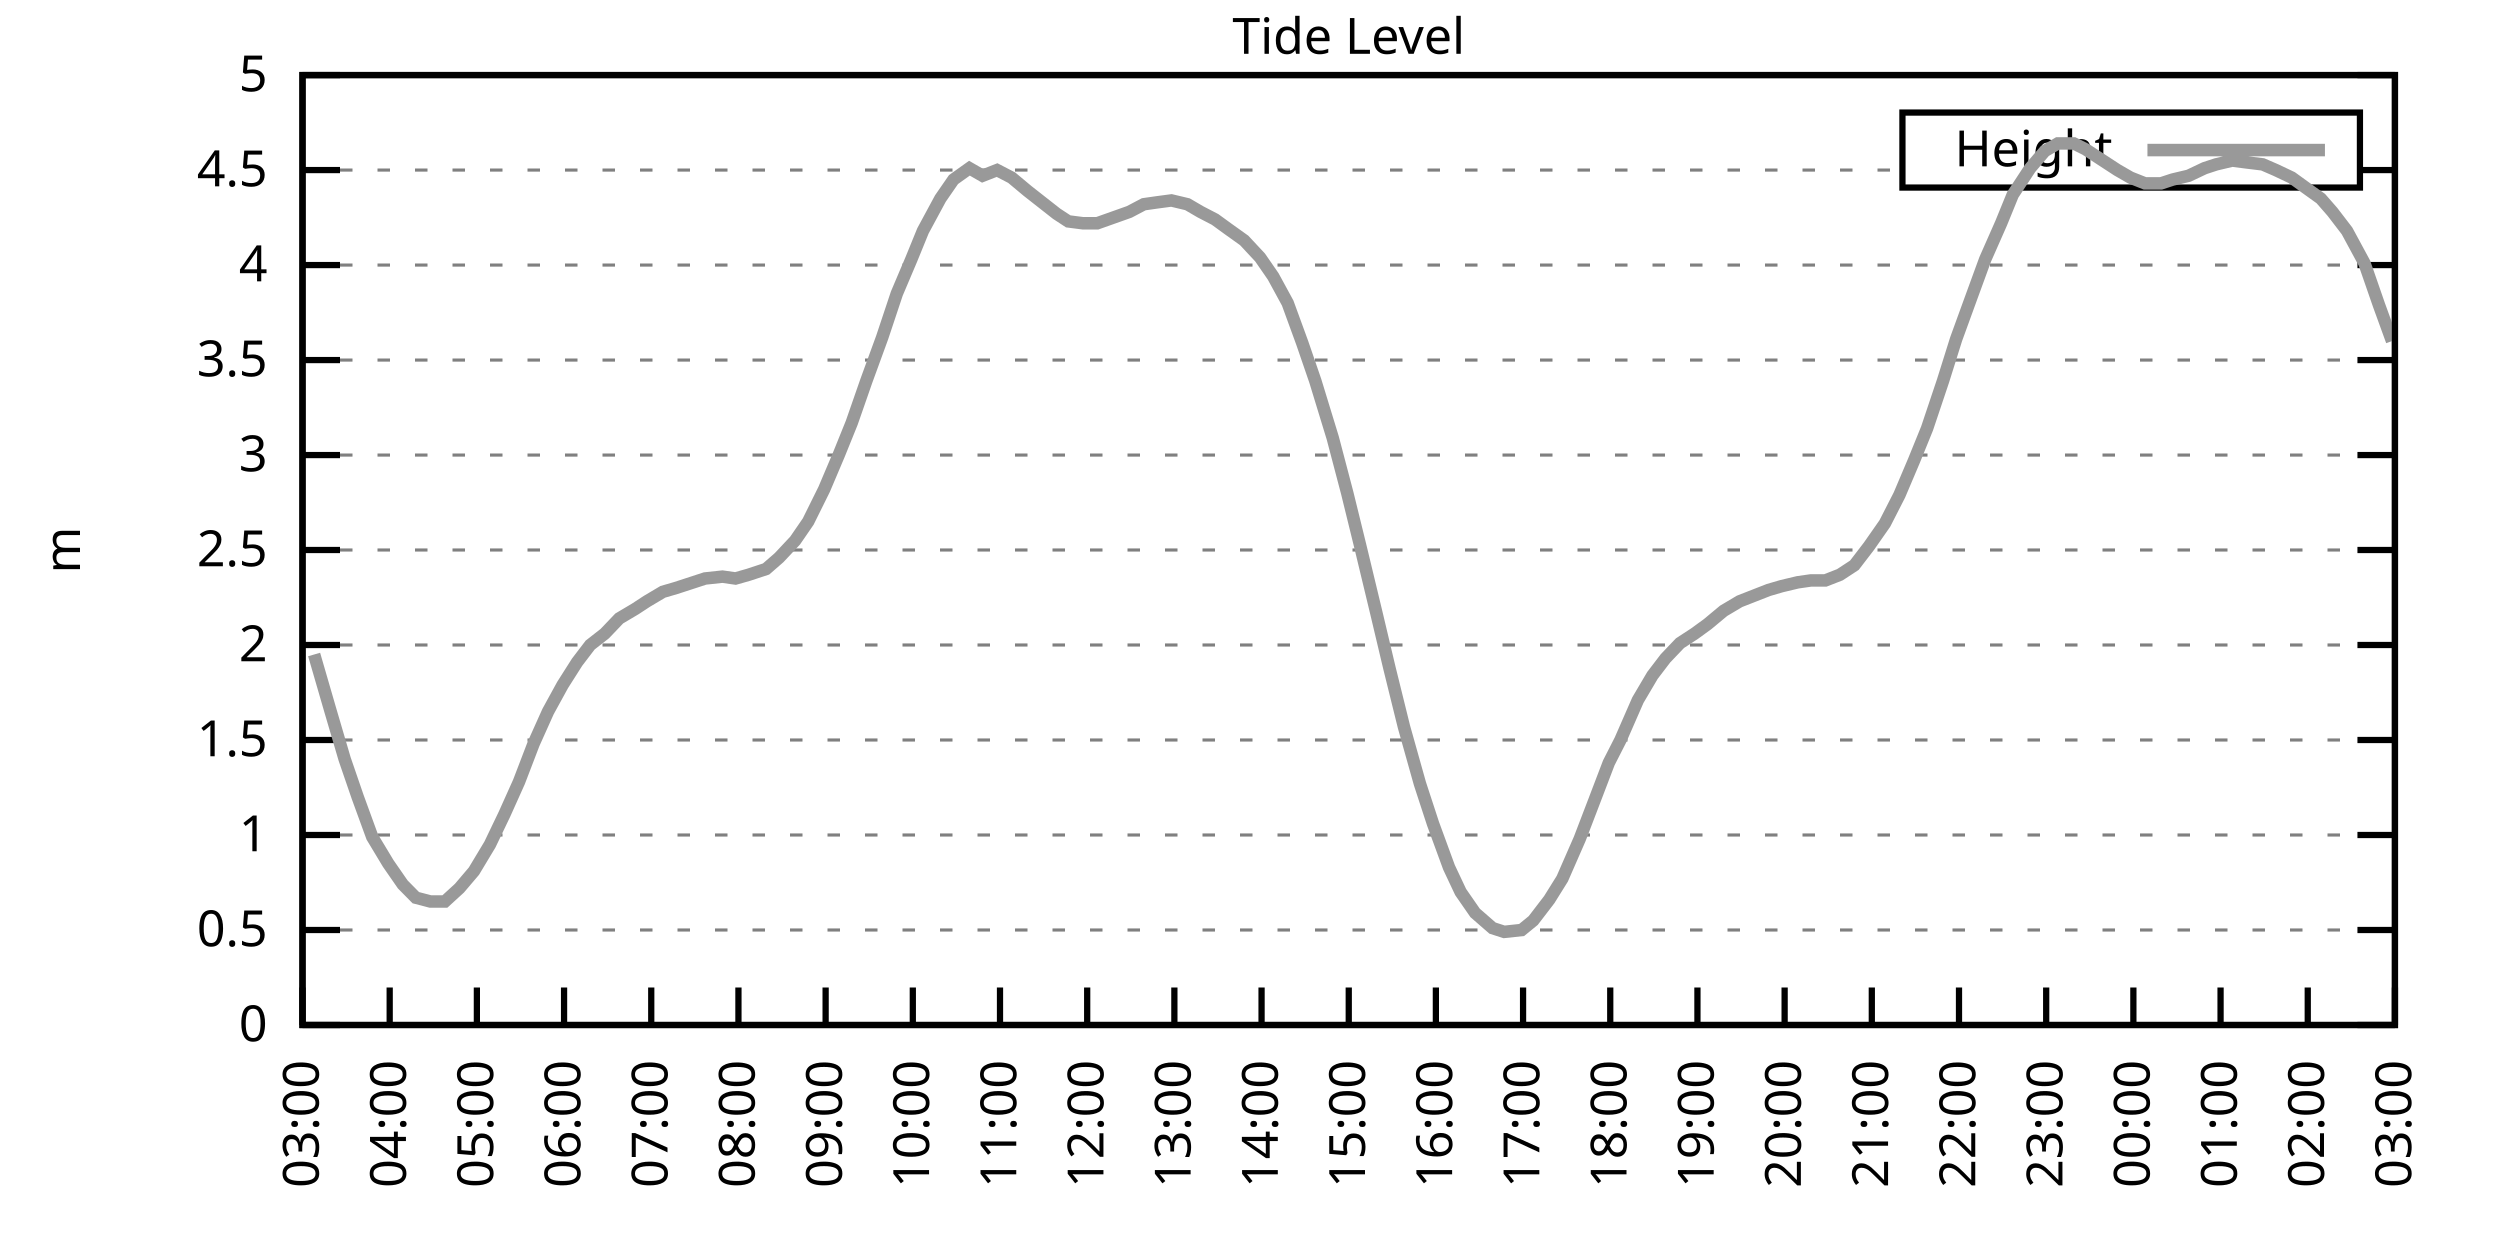
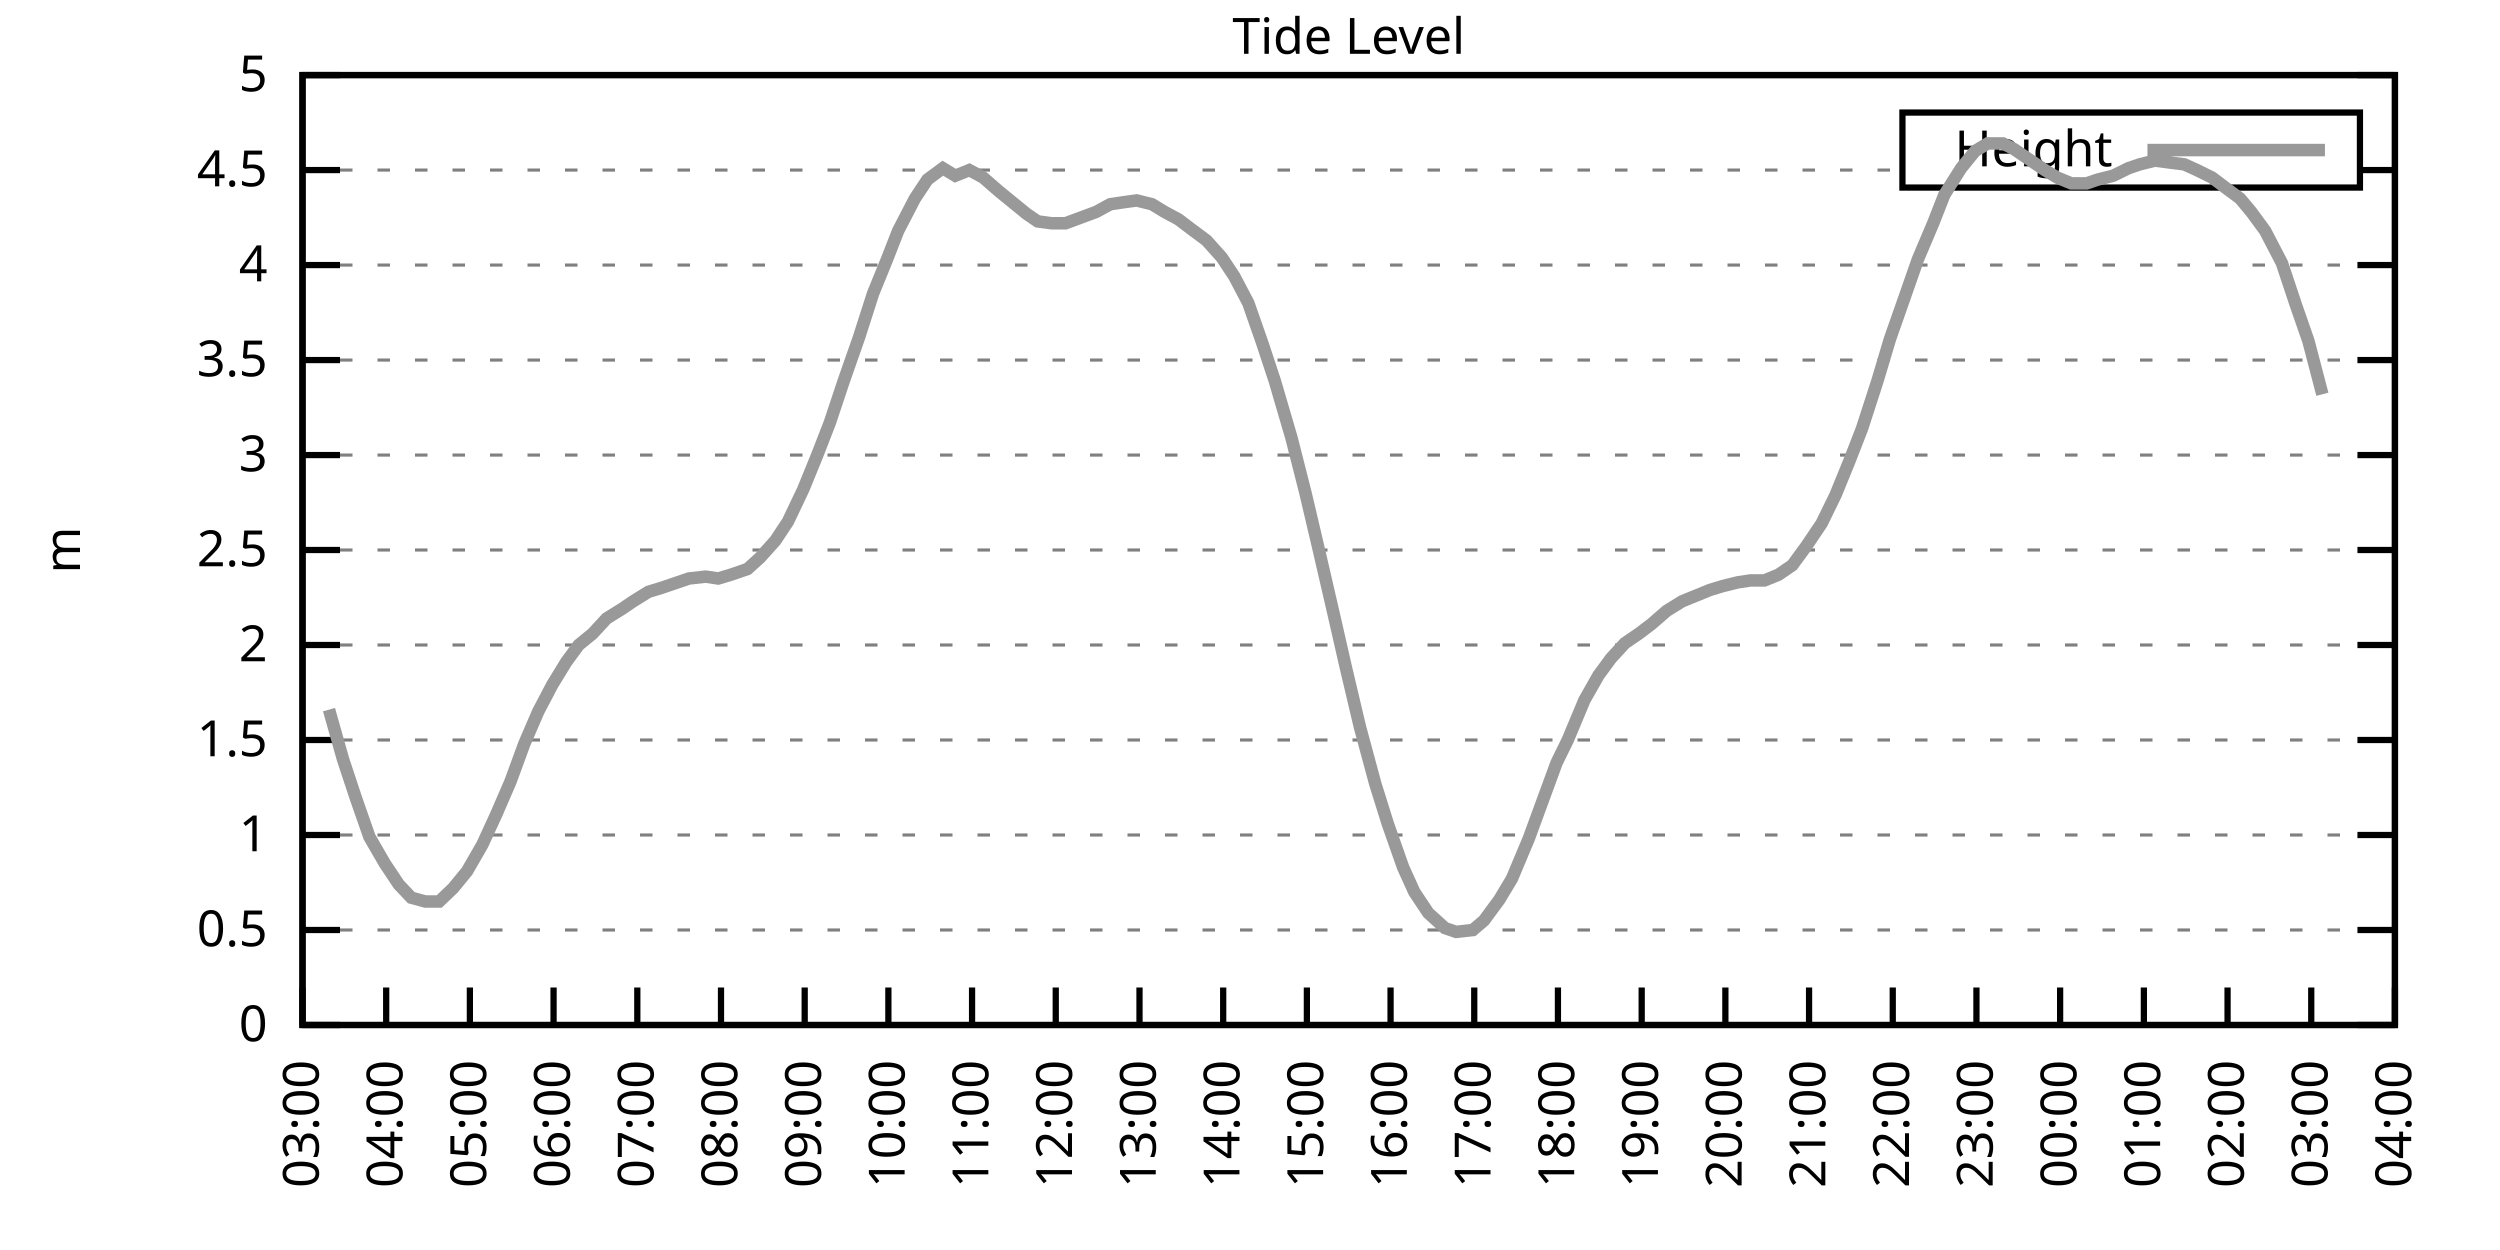
<svg xmlns="http://www.w3.org/2000/svg" xmlns:xlink="http://www.w3.org/1999/xlink" width="400" height="200" viewBox="0 0 400 200">
  <g id="gnuplot_canvas">
    <rect x="0" y="0" width="400" height="200" fill="none" />
    <defs>
      <circle id="gpDot" r="0.5" stroke-width="0.5" stroke="currentColor" />
      <path id="gpPt0" stroke-width="0.333" stroke="currentColor" d="M-1,0 h2 M0,-1 v2" />
      <path id="gpPt1" stroke-width="0.333" stroke="currentColor" d="M-1,-1 L1,1 M1,-1 L-1,1" />
      <path id="gpPt2" stroke-width="0.333" stroke="currentColor" d="M-1,0 L1,0 M0,-1 L0,1 M-1,-1 L1,1 M-1,1 L1,-1" />
      <rect id="gpPt3" stroke-width="0.333" stroke="currentColor" x="-1" y="-1" width="2" height="2" />
      <rect id="gpPt4" stroke-width="0.333" stroke="currentColor" fill="currentColor" x="-1" y="-1" width="2" height="2" />
      <circle id="gpPt5" stroke-width="0.333" stroke="currentColor" cx="0" cy="0" r="1" />
      <use xlink:href="#gpPt5" id="gpPt6" fill="currentColor" stroke="none" />
      <path id="gpPt7" stroke-width="0.333" stroke="currentColor" d="M0,-1.33 L-1.33,0.67 L1.33,0.67 z" />
      <use xlink:href="#gpPt7" id="gpPt8" fill="currentColor" stroke="none" />
      <use xlink:href="#gpPt7" id="gpPt9" stroke="currentColor" transform="rotate(180)" />
      <use xlink:href="#gpPt9" id="gpPt10" fill="currentColor" stroke="none" />
      <use xlink:href="#gpPt3" id="gpPt11" stroke="currentColor" transform="rotate(45)" />
      <use xlink:href="#gpPt11" id="gpPt12" fill="currentColor" stroke="none" />
      <path id="gpPt13" stroke-width="0.333" stroke="currentColor" d="M0,1.330 L1.265,0.411 L0.782,-1.067 L-0.782,-1.076 L-1.265,0.411 z" />
      <use xlink:href="#gpPt13" id="gpPt14" fill="currentColor" stroke="none" />
      <filter id="textbox" filterUnits="objectBoundingBox" x="0" y="0" height="1" width="1">
        <feFlood flood-color="white" flood-opacity="1" result="bgnd" />
        <feComposite in="SourceGraphic" in2="bgnd" operator="atop" />
      </filter>
      <filter id="greybox" filterUnits="objectBoundingBox" x="0" y="0" height="1" width="1">
        <feFlood flood-color="lightgrey" flood-opacity="1" result="grey" />
        <feComposite in="SourceGraphic" in2="grey" operator="atop" />
      </filter>
    </defs>
    <g fill="none" color="white" stroke="currentColor" stroke-width="1.00" stroke-linecap="butt" stroke-linejoin="miter">
</g>
    <g fill="none" color="black" stroke="currentColor" stroke-width="1.00" stroke-linecap="butt" stroke-linejoin="miter">
      <g stroke="none" shape-rendering="crispEdges">
        <polygon fill="rgb(255, 255, 255)" points="48.40,164.00 383.18,164.00 383.18,12.02 48.40,12.02 " />
      </g>
    </g>
    <g fill="none" color="black" stroke="currentColor" stroke-width="1.00" stroke-linecap="butt" stroke-linejoin="miter">
</g>
    <g fill="none" color="black" stroke="black" stroke-width="0.50" stroke-linecap="butt" stroke-linejoin="miter">
</g>
    <g fill="none" color="gray" stroke="currentColor" stroke-width="0.50" stroke-linecap="butt" stroke-linejoin="miter">
      <path stroke="gray" stroke-dasharray="2,4" class="gridline" d="M48.40,164.00 L383.19,164.00  " />
    </g>
    <g fill="none" color="gray" stroke="gray" stroke-width="1.00" stroke-linecap="butt" stroke-linejoin="miter">
</g>
    <g fill="none" color="black" stroke="currentColor" stroke-width="1.00" stroke-linecap="butt" stroke-linejoin="miter">
      <path stroke="black" d="M48.40,164.00 L54.40,164.00 M383.19,164.00 L377.19,164.00  " />
      <g transform="translate(42.80,166.60)" stroke="none" fill="black" font-family="Sans" font-size="8.00" text-anchor="end">
        <text>
          <tspan font-family="Sans"> 0</tspan>
        </text>
      </g>
    </g>
    <g fill="none" color="black" stroke="currentColor" stroke-width="1.00" stroke-linecap="butt" stroke-linejoin="miter">
</g>
    <g fill="none" color="black" stroke="black" stroke-width="0.50" stroke-linecap="butt" stroke-linejoin="miter">
</g>
    <g fill="none" color="gray" stroke="currentColor" stroke-width="0.50" stroke-linecap="butt" stroke-linejoin="miter">
      <path stroke="gray" stroke-dasharray="2,4" class="gridline" d="M48.40,148.80 L383.19,148.80  " />
    </g>
    <g fill="none" color="gray" stroke="gray" stroke-width="1.00" stroke-linecap="butt" stroke-linejoin="miter">
</g>
    <g fill="none" color="black" stroke="currentColor" stroke-width="1.00" stroke-linecap="butt" stroke-linejoin="miter">
      <path stroke="black" d="M48.40,148.80 L54.40,148.80 M383.19,148.80 L377.19,148.80  " />
      <g transform="translate(42.80,151.40)" stroke="none" fill="black" font-family="Sans" font-size="8.00" text-anchor="end">
        <text>
          <tspan font-family="Sans"> 0.5</tspan>
        </text>
      </g>
    </g>
    <g fill="none" color="black" stroke="currentColor" stroke-width="1.00" stroke-linecap="butt" stroke-linejoin="miter">
</g>
    <g fill="none" color="black" stroke="black" stroke-width="0.50" stroke-linecap="butt" stroke-linejoin="miter">
</g>
    <g fill="none" color="gray" stroke="currentColor" stroke-width="0.50" stroke-linecap="butt" stroke-linejoin="miter">
      <path stroke="gray" stroke-dasharray="2,4" class="gridline" d="M48.40,133.60 L383.19,133.60  " />
    </g>
    <g fill="none" color="gray" stroke="gray" stroke-width="1.00" stroke-linecap="butt" stroke-linejoin="miter">
</g>
    <g fill="none" color="black" stroke="currentColor" stroke-width="1.00" stroke-linecap="butt" stroke-linejoin="miter">
      <path stroke="black" d="M48.40,133.60 L54.40,133.60 M383.19,133.60 L377.19,133.60  " />
      <g transform="translate(42.80,136.20)" stroke="none" fill="black" font-family="Sans" font-size="8.00" text-anchor="end">
        <text>
          <tspan font-family="Sans"> 1</tspan>
        </text>
      </g>
    </g>
    <g fill="none" color="black" stroke="currentColor" stroke-width="1.00" stroke-linecap="butt" stroke-linejoin="miter">
</g>
    <g fill="none" color="black" stroke="black" stroke-width="0.50" stroke-linecap="butt" stroke-linejoin="miter">
</g>
    <g fill="none" color="gray" stroke="currentColor" stroke-width="0.50" stroke-linecap="butt" stroke-linejoin="miter">
      <path stroke="gray" stroke-dasharray="2,4" class="gridline" d="M48.40,118.40 L383.19,118.40  " />
    </g>
    <g fill="none" color="gray" stroke="gray" stroke-width="1.00" stroke-linecap="butt" stroke-linejoin="miter">
</g>
    <g fill="none" color="black" stroke="currentColor" stroke-width="1.00" stroke-linecap="butt" stroke-linejoin="miter">
      <path stroke="black" d="M48.40,118.40 L54.40,118.40 M383.19,118.40 L377.19,118.40  " />
      <g transform="translate(42.80,121.00)" stroke="none" fill="black" font-family="Sans" font-size="8.00" text-anchor="end">
        <text>
          <tspan font-family="Sans"> 1.5</tspan>
        </text>
      </g>
    </g>
    <g fill="none" color="black" stroke="currentColor" stroke-width="1.00" stroke-linecap="butt" stroke-linejoin="miter">
</g>
    <g fill="none" color="black" stroke="black" stroke-width="0.50" stroke-linecap="butt" stroke-linejoin="miter">
</g>
    <g fill="none" color="gray" stroke="currentColor" stroke-width="0.50" stroke-linecap="butt" stroke-linejoin="miter">
      <path stroke="gray" stroke-dasharray="2,4" class="gridline" d="M48.40,103.20 L383.19,103.20  " />
    </g>
    <g fill="none" color="gray" stroke="gray" stroke-width="1.00" stroke-linecap="butt" stroke-linejoin="miter">
</g>
    <g fill="none" color="black" stroke="currentColor" stroke-width="1.00" stroke-linecap="butt" stroke-linejoin="miter">
      <path stroke="black" d="M48.40,103.20 L54.40,103.20 M383.19,103.20 L377.19,103.20  " />
      <g transform="translate(42.80,105.80)" stroke="none" fill="black" font-family="Sans" font-size="8.00" text-anchor="end">
        <text>
          <tspan font-family="Sans"> 2</tspan>
        </text>
      </g>
    </g>
    <g fill="none" color="black" stroke="currentColor" stroke-width="1.00" stroke-linecap="butt" stroke-linejoin="miter">
</g>
    <g fill="none" color="black" stroke="black" stroke-width="0.50" stroke-linecap="butt" stroke-linejoin="miter">
</g>
    <g fill="none" color="gray" stroke="currentColor" stroke-width="0.50" stroke-linecap="butt" stroke-linejoin="miter">
      <path stroke="gray" stroke-dasharray="2,4" class="gridline" d="M48.40,88.00 L383.19,88.00  " />
    </g>
    <g fill="none" color="gray" stroke="gray" stroke-width="1.00" stroke-linecap="butt" stroke-linejoin="miter">
</g>
    <g fill="none" color="black" stroke="currentColor" stroke-width="1.00" stroke-linecap="butt" stroke-linejoin="miter">
      <path stroke="black" d="M48.40,88.00 L54.40,88.00 M383.19,88.00 L377.19,88.00  " />
      <g transform="translate(42.80,90.60)" stroke="none" fill="black" font-family="Sans" font-size="8.00" text-anchor="end">
        <text>
          <tspan font-family="Sans"> 2.5</tspan>
        </text>
      </g>
    </g>
    <g fill="none" color="black" stroke="currentColor" stroke-width="1.00" stroke-linecap="butt" stroke-linejoin="miter">
</g>
    <g fill="none" color="black" stroke="black" stroke-width="0.50" stroke-linecap="butt" stroke-linejoin="miter">
</g>
    <g fill="none" color="gray" stroke="currentColor" stroke-width="0.50" stroke-linecap="butt" stroke-linejoin="miter">
      <path stroke="gray" stroke-dasharray="2,4" class="gridline" d="M48.40,72.81 L383.19,72.81  " />
    </g>
    <g fill="none" color="gray" stroke="gray" stroke-width="1.00" stroke-linecap="butt" stroke-linejoin="miter">
</g>
    <g fill="none" color="black" stroke="currentColor" stroke-width="1.00" stroke-linecap="butt" stroke-linejoin="miter">
      <path stroke="black" d="M48.40,72.81 L54.40,72.81 M383.19,72.81 L377.19,72.81  " />
      <g transform="translate(42.80,75.41)" stroke="none" fill="black" font-family="Sans" font-size="8.00" text-anchor="end">
        <text>
          <tspan font-family="Sans"> 3</tspan>
        </text>
      </g>
    </g>
    <g fill="none" color="black" stroke="currentColor" stroke-width="1.00" stroke-linecap="butt" stroke-linejoin="miter">
</g>
    <g fill="none" color="black" stroke="black" stroke-width="0.50" stroke-linecap="butt" stroke-linejoin="miter">
</g>
    <g fill="none" color="gray" stroke="currentColor" stroke-width="0.50" stroke-linecap="butt" stroke-linejoin="miter">
      <path stroke="gray" stroke-dasharray="2,4" class="gridline" d="M48.40,57.61 L383.19,57.61  " />
    </g>
    <g fill="none" color="gray" stroke="gray" stroke-width="1.00" stroke-linecap="butt" stroke-linejoin="miter">
</g>
    <g fill="none" color="black" stroke="currentColor" stroke-width="1.00" stroke-linecap="butt" stroke-linejoin="miter">
      <path stroke="black" d="M48.40,57.61 L54.40,57.61 M383.19,57.61 L377.19,57.61  " />
      <g transform="translate(42.80,60.21)" stroke="none" fill="black" font-family="Sans" font-size="8.00" text-anchor="end">
        <text>
          <tspan font-family="Sans"> 3.5</tspan>
        </text>
      </g>
    </g>
    <g fill="none" color="black" stroke="currentColor" stroke-width="1.00" stroke-linecap="butt" stroke-linejoin="miter">
</g>
    <g fill="none" color="black" stroke="black" stroke-width="0.50" stroke-linecap="butt" stroke-linejoin="miter">
</g>
    <g fill="none" color="gray" stroke="currentColor" stroke-width="0.50" stroke-linecap="butt" stroke-linejoin="miter">
      <path stroke="gray" stroke-dasharray="2,4" class="gridline" d="M48.40,42.41 L383.19,42.41  " />
    </g>
    <g fill="none" color="gray" stroke="gray" stroke-width="1.00" stroke-linecap="butt" stroke-linejoin="miter">
</g>
    <g fill="none" color="black" stroke="currentColor" stroke-width="1.00" stroke-linecap="butt" stroke-linejoin="miter">
      <path stroke="black" d="M48.40,42.41 L54.40,42.41 M383.19,42.41 L377.19,42.41  " />
      <g transform="translate(42.80,45.01)" stroke="none" fill="black" font-family="Sans" font-size="8.00" text-anchor="end">
        <text>
          <tspan font-family="Sans"> 4</tspan>
        </text>
      </g>
    </g>
    <g fill="none" color="black" stroke="currentColor" stroke-width="1.00" stroke-linecap="butt" stroke-linejoin="miter">
</g>
    <g fill="none" color="black" stroke="black" stroke-width="0.50" stroke-linecap="butt" stroke-linejoin="miter">
</g>
    <g fill="none" color="gray" stroke="currentColor" stroke-width="0.50" stroke-linecap="butt" stroke-linejoin="miter">
      <path stroke="gray" stroke-dasharray="2,4" class="gridline" d="M48.40,27.21 L304.39,27.21 M377.59,27.21 L383.19,27.21  " />
    </g>
    <g fill="none" color="gray" stroke="gray" stroke-width="1.00" stroke-linecap="butt" stroke-linejoin="miter">
</g>
    <g fill="none" color="black" stroke="currentColor" stroke-width="1.00" stroke-linecap="butt" stroke-linejoin="miter">
      <path stroke="black" d="M48.40,27.21 L54.40,27.21 M383.19,27.21 L377.19,27.21  " />
      <g transform="translate(42.80,29.81)" stroke="none" fill="black" font-family="Sans" font-size="8.00" text-anchor="end">
        <text>
          <tspan font-family="Sans"> 4.5</tspan>
        </text>
      </g>
    </g>
    <g fill="none" color="black" stroke="currentColor" stroke-width="1.00" stroke-linecap="butt" stroke-linejoin="miter">
</g>
    <g fill="none" color="black" stroke="black" stroke-width="0.50" stroke-linecap="butt" stroke-linejoin="miter">
</g>
    <g fill="none" color="gray" stroke="currentColor" stroke-width="0.50" stroke-linecap="butt" stroke-linejoin="miter">
      <path stroke="gray" stroke-dasharray="2,4" class="gridline" d="M48.40,12.01 L383.19,12.01  " />
    </g>
    <g fill="none" color="gray" stroke="gray" stroke-width="1.00" stroke-linecap="butt" stroke-linejoin="miter">
</g>
    <g fill="none" color="black" stroke="currentColor" stroke-width="1.00" stroke-linecap="butt" stroke-linejoin="miter">
      <path stroke="black" d="M48.40,12.01 L54.40,12.01 M383.19,12.01 L377.19,12.01  " />
      <g transform="translate(42.80,14.61)" stroke="none" fill="black" font-family="Sans" font-size="8.00" text-anchor="end">
        <text>
          <tspan font-family="Sans"> 5</tspan>
        </text>
      </g>
    </g>
    <g fill="none" color="black" stroke="currentColor" stroke-width="1.00" stroke-linecap="butt" stroke-linejoin="miter">
      <path stroke="black" d="M48.40,164.00 L48.40,158.00  " />
      <g transform="translate(51.00,169.60) rotate(270.00)" stroke="none" fill="black" font-family="Sans" font-size="8.00" text-anchor="end">
        <text>
          <tspan font-family="Sans">03:00</tspan>
        </text>
      </g>
    </g>
    <g fill="none" color="black" stroke="currentColor" stroke-width="1.00" stroke-linecap="butt" stroke-linejoin="miter">
-       <path stroke="black" d="M62.35,164.00 L62.35,158.00  " />
-       <g transform="translate(64.95,169.60) rotate(270.00)" stroke="none" fill="black" font-family="Sans" font-size="8.00" text-anchor="end">
+       <path stroke="black" d="M61.79,164.00 L61.79,158.00  " />
+       <g transform="translate(64.39,169.60) rotate(270.00)" stroke="none" fill="black" font-family="Sans" font-size="8.00" text-anchor="end">
        <text>
          <tspan font-family="Sans">04:00</tspan>
        </text>
      </g>
    </g>
    <g fill="none" color="black" stroke="currentColor" stroke-width="1.00" stroke-linecap="butt" stroke-linejoin="miter">
-       <path stroke="black" d="M76.30,164.00 L76.30,158.00  " />
-       <g transform="translate(78.90,169.60) rotate(270.00)" stroke="none" fill="black" font-family="Sans" font-size="8.00" text-anchor="end">
+       <path stroke="black" d="M75.18,164.00 L75.18,158.00  " />
+       <g transform="translate(77.78,169.60) rotate(270.00)" stroke="none" fill="black" font-family="Sans" font-size="8.00" text-anchor="end">
        <text>
          <tspan font-family="Sans">05:00</tspan>
        </text>
      </g>
    </g>
    <g fill="none" color="black" stroke="currentColor" stroke-width="1.00" stroke-linecap="butt" stroke-linejoin="miter">
-       <path stroke="black" d="M90.25,164.00 L90.25,158.00  " />
-       <g transform="translate(92.85,169.60) rotate(270.00)" stroke="none" fill="black" font-family="Sans" font-size="8.00" text-anchor="end">
+       <path stroke="black" d="M88.57,164.00 L88.57,158.00  " />
+       <g transform="translate(91.17,169.60) rotate(270.00)" stroke="none" fill="black" font-family="Sans" font-size="8.00" text-anchor="end">
        <text>
          <tspan font-family="Sans">06:00</tspan>
        </text>
      </g>
    </g>
    <g fill="none" color="black" stroke="currentColor" stroke-width="1.00" stroke-linecap="butt" stroke-linejoin="miter">
-       <path stroke="black" d="M104.20,164.00 L104.20,158.00  " />
-       <g transform="translate(106.80,169.60) rotate(270.00)" stroke="none" fill="black" font-family="Sans" font-size="8.00" text-anchor="end">
+       <path stroke="black" d="M101.97,164.00 L101.97,158.00  " />
+       <g transform="translate(104.57,169.60) rotate(270.00)" stroke="none" fill="black" font-family="Sans" font-size="8.00" text-anchor="end">
        <text>
          <tspan font-family="Sans">07:00</tspan>
        </text>
      </g>
    </g>
    <g fill="none" color="black" stroke="currentColor" stroke-width="1.00" stroke-linecap="butt" stroke-linejoin="miter">
-       <path stroke="black" d="M118.15,164.00 L118.15,158.00  " />
-       <g transform="translate(120.75,169.60) rotate(270.00)" stroke="none" fill="black" font-family="Sans" font-size="8.00" text-anchor="end">
+       <path stroke="black" d="M115.36,164.00 L115.36,158.00  " />
+       <g transform="translate(117.96,169.60) rotate(270.00)" stroke="none" fill="black" font-family="Sans" font-size="8.00" text-anchor="end">
        <text>
          <tspan font-family="Sans">08:00</tspan>
        </text>
      </g>
    </g>
    <g fill="none" color="black" stroke="currentColor" stroke-width="1.00" stroke-linecap="butt" stroke-linejoin="miter">
-       <path stroke="black" d="M132.10,164.00 L132.10,158.00  " />
-       <g transform="translate(134.70,169.60) rotate(270.00)" stroke="none" fill="black" font-family="Sans" font-size="8.00" text-anchor="end">
+       <path stroke="black" d="M128.75,164.00 L128.75,158.00  " />
+       <g transform="translate(131.35,169.60) rotate(270.00)" stroke="none" fill="black" font-family="Sans" font-size="8.00" text-anchor="end">
        <text>
          <tspan font-family="Sans">09:00</tspan>
        </text>
      </g>
    </g>
    <g fill="none" color="black" stroke="currentColor" stroke-width="1.00" stroke-linecap="butt" stroke-linejoin="miter">
-       <path stroke="black" d="M146.05,164.00 L146.05,158.00  " />
-       <g transform="translate(148.65,169.60) rotate(270.00)" stroke="none" fill="black" font-family="Sans" font-size="8.00" text-anchor="end">
+       <path stroke="black" d="M142.14,164.00 L142.14,158.00  " />
+       <g transform="translate(144.74,169.60) rotate(270.00)" stroke="none" fill="black" font-family="Sans" font-size="8.00" text-anchor="end">
        <text>
          <tspan font-family="Sans">10:00</tspan>
        </text>
      </g>
    </g>
    <g fill="none" color="black" stroke="currentColor" stroke-width="1.00" stroke-linecap="butt" stroke-linejoin="miter">
-       <path stroke="black" d="M160.00,164.00 L160.00,158.00  " />
-       <g transform="translate(162.60,169.60) rotate(270.00)" stroke="none" fill="black" font-family="Sans" font-size="8.00" text-anchor="end">
+       <path stroke="black" d="M155.53,164.00 L155.53,158.00  " />
+       <g transform="translate(158.13,169.60) rotate(270.00)" stroke="none" fill="black" font-family="Sans" font-size="8.00" text-anchor="end">
        <text>
          <tspan font-family="Sans">11:00</tspan>
        </text>
      </g>
    </g>
    <g fill="none" color="black" stroke="currentColor" stroke-width="1.00" stroke-linecap="butt" stroke-linejoin="miter">
-       <path stroke="black" d="M173.95,164.00 L173.95,158.00  " />
-       <g transform="translate(176.55,169.60) rotate(270.00)" stroke="none" fill="black" font-family="Sans" font-size="8.00" text-anchor="end">
+       <path stroke="black" d="M168.92,164.00 L168.92,158.00  " />
+       <g transform="translate(171.52,169.60) rotate(270.00)" stroke="none" fill="black" font-family="Sans" font-size="8.00" text-anchor="end">
        <text>
          <tspan font-family="Sans">12:00</tspan>
        </text>
      </g>
    </g>
    <g fill="none" color="black" stroke="currentColor" stroke-width="1.00" stroke-linecap="butt" stroke-linejoin="miter">
-       <path stroke="black" d="M187.90,164.00 L187.90,158.00  " />
-       <g transform="translate(190.50,169.60) rotate(270.00)" stroke="none" fill="black" font-family="Sans" font-size="8.00" text-anchor="end">
+       <path stroke="black" d="M182.32,164.00 L182.32,158.00  " />
+       <g transform="translate(184.92,169.60) rotate(270.00)" stroke="none" fill="black" font-family="Sans" font-size="8.00" text-anchor="end">
        <text>
          <tspan font-family="Sans">13:00</tspan>
        </text>
      </g>
    </g>
    <g fill="none" color="black" stroke="currentColor" stroke-width="1.00" stroke-linecap="butt" stroke-linejoin="miter">
-       <path stroke="black" d="M201.85,164.00 L201.85,158.00  " />
-       <g transform="translate(204.45,169.60) rotate(270.00)" stroke="none" fill="black" font-family="Sans" font-size="8.00" text-anchor="end">
+       <path stroke="black" d="M195.71,164.00 L195.71,158.00  " />
+       <g transform="translate(198.31,169.60) rotate(270.00)" stroke="none" fill="black" font-family="Sans" font-size="8.00" text-anchor="end">
        <text>
          <tspan font-family="Sans">14:00</tspan>
        </text>
      </g>
    </g>
    <g fill="none" color="black" stroke="currentColor" stroke-width="1.00" stroke-linecap="butt" stroke-linejoin="miter">
-       <path stroke="black" d="M215.80,164.00 L215.80,158.00  " />
-       <g transform="translate(218.40,169.60) rotate(270.00)" stroke="none" fill="black" font-family="Sans" font-size="8.00" text-anchor="end">
+       <path stroke="black" d="M209.10,164.00 L209.10,158.00  " />
+       <g transform="translate(211.70,169.60) rotate(270.00)" stroke="none" fill="black" font-family="Sans" font-size="8.00" text-anchor="end">
        <text>
          <tspan font-family="Sans">15:00</tspan>
        </text>
      </g>
    </g>
    <g fill="none" color="black" stroke="currentColor" stroke-width="1.00" stroke-linecap="butt" stroke-linejoin="miter">
-       <path stroke="black" d="M229.74,164.00 L229.74,158.00  " />
-       <g transform="translate(232.34,169.60) rotate(270.00)" stroke="none" fill="black" font-family="Sans" font-size="8.00" text-anchor="end">
+       <path stroke="black" d="M222.49,164.00 L222.49,158.00  " />
+       <g transform="translate(225.09,169.60) rotate(270.00)" stroke="none" fill="black" font-family="Sans" font-size="8.00" text-anchor="end">
        <text>
          <tspan font-family="Sans">16:00</tspan>
        </text>
      </g>
    </g>
    <g fill="none" color="black" stroke="currentColor" stroke-width="1.00" stroke-linecap="butt" stroke-linejoin="miter">
-       <path stroke="black" d="M243.69,164.00 L243.69,158.00  " />
-       <g transform="translate(246.29,169.60) rotate(270.00)" stroke="none" fill="black" font-family="Sans" font-size="8.00" text-anchor="end">
+       <path stroke="black" d="M235.88,164.00 L235.88,158.00  " />
+       <g transform="translate(238.48,169.60) rotate(270.00)" stroke="none" fill="black" font-family="Sans" font-size="8.00" text-anchor="end">
        <text>
          <tspan font-family="Sans">17:00</tspan>
        </text>
      </g>
    </g>
    <g fill="none" color="black" stroke="currentColor" stroke-width="1.00" stroke-linecap="butt" stroke-linejoin="miter">
-       <path stroke="black" d="M257.64,164.00 L257.64,158.00  " />
-       <g transform="translate(260.24,169.60) rotate(270.00)" stroke="none" fill="black" font-family="Sans" font-size="8.00" text-anchor="end">
+       <path stroke="black" d="M249.27,164.00 L249.27,158.00  " />
+       <g transform="translate(251.87,169.60) rotate(270.00)" stroke="none" fill="black" font-family="Sans" font-size="8.00" text-anchor="end">
        <text>
          <tspan font-family="Sans">18:00</tspan>
        </text>
      </g>
    </g>
    <g fill="none" color="black" stroke="currentColor" stroke-width="1.00" stroke-linecap="butt" stroke-linejoin="miter">
-       <path stroke="black" d="M271.59,164.00 L271.59,158.00  " />
-       <g transform="translate(274.19,169.60) rotate(270.00)" stroke="none" fill="black" font-family="Sans" font-size="8.00" text-anchor="end">
+       <path stroke="black" d="M262.67,164.00 L262.67,158.00  " />
+       <g transform="translate(265.27,169.60) rotate(270.00)" stroke="none" fill="black" font-family="Sans" font-size="8.00" text-anchor="end">
        <text>
          <tspan font-family="Sans">19:00</tspan>
        </text>
      </g>
    </g>
    <g fill="none" color="black" stroke="currentColor" stroke-width="1.00" stroke-linecap="butt" stroke-linejoin="miter">
-       <path stroke="black" d="M285.54,164.00 L285.54,158.00  " />
-       <g transform="translate(288.14,169.60) rotate(270.00)" stroke="none" fill="black" font-family="Sans" font-size="8.00" text-anchor="end">
+       <path stroke="black" d="M276.06,164.00 L276.06,158.00  " />
+       <g transform="translate(278.66,169.60) rotate(270.00)" stroke="none" fill="black" font-family="Sans" font-size="8.00" text-anchor="end">
        <text>
          <tspan font-family="Sans">20:00</tspan>
        </text>
      </g>
    </g>
    <g fill="none" color="black" stroke="currentColor" stroke-width="1.00" stroke-linecap="butt" stroke-linejoin="miter">
-       <path stroke="black" d="M299.49,164.00 L299.49,158.00  " />
-       <g transform="translate(302.09,169.60) rotate(270.00)" stroke="none" fill="black" font-family="Sans" font-size="8.00" text-anchor="end">
+       <path stroke="black" d="M289.45,164.00 L289.45,158.00  " />
+       <g transform="translate(292.05,169.60) rotate(270.00)" stroke="none" fill="black" font-family="Sans" font-size="8.00" text-anchor="end">
        <text>
          <tspan font-family="Sans">21:00</tspan>
        </text>
      </g>
    </g>
    <g fill="none" color="black" stroke="currentColor" stroke-width="1.00" stroke-linecap="butt" stroke-linejoin="miter">
-       <path stroke="black" d="M313.44,164.00 L313.44,158.00  " />
-       <g transform="translate(316.04,169.60) rotate(270.00)" stroke="none" fill="black" font-family="Sans" font-size="8.00" text-anchor="end">
+       <path stroke="black" d="M302.84,164.00 L302.84,158.00  " />
+       <g transform="translate(305.44,169.60) rotate(270.00)" stroke="none" fill="black" font-family="Sans" font-size="8.00" text-anchor="end">
        <text>
          <tspan font-family="Sans">22:00</tspan>
        </text>
      </g>
    </g>
    <g fill="none" color="black" stroke="currentColor" stroke-width="1.00" stroke-linecap="butt" stroke-linejoin="miter">
-       <path stroke="black" d="M327.39,164.00 L327.39,158.00  " />
-       <g transform="translate(329.99,169.60) rotate(270.00)" stroke="none" fill="black" font-family="Sans" font-size="8.00" text-anchor="end">
+       <path stroke="black" d="M316.23,164.00 L316.23,158.00  " />
+       <g transform="translate(318.83,169.60) rotate(270.00)" stroke="none" fill="black" font-family="Sans" font-size="8.00" text-anchor="end">
        <text>
          <tspan font-family="Sans">23:00</tspan>
        </text>
      </g>
    </g>
    <g fill="none" color="black" stroke="currentColor" stroke-width="1.00" stroke-linecap="butt" stroke-linejoin="miter">
-       <path stroke="black" d="M341.34,164.00 L341.34,158.00  " />
-       <g transform="translate(343.94,169.60) rotate(270.00)" stroke="none" fill="black" font-family="Sans" font-size="8.00" text-anchor="end">
+       <path stroke="black" d="M329.62,164.00 L329.62,158.00  " />
+       <g transform="translate(332.22,169.60) rotate(270.00)" stroke="none" fill="black" font-family="Sans" font-size="8.00" text-anchor="end">
        <text>
          <tspan font-family="Sans">00:00</tspan>
        </text>
      </g>
    </g>
    <g fill="none" color="black" stroke="currentColor" stroke-width="1.00" stroke-linecap="butt" stroke-linejoin="miter">
-       <path stroke="black" d="M355.29,164.00 L355.29,158.00  " />
-       <g transform="translate(357.89,169.60) rotate(270.00)" stroke="none" fill="black" font-family="Sans" font-size="8.00" text-anchor="end">
+       <path stroke="black" d="M343.02,164.00 L343.02,158.00  " />
+       <g transform="translate(345.62,169.60) rotate(270.00)" stroke="none" fill="black" font-family="Sans" font-size="8.00" text-anchor="end">
        <text>
          <tspan font-family="Sans">01:00</tspan>
        </text>
      </g>
    </g>
    <g fill="none" color="black" stroke="currentColor" stroke-width="1.00" stroke-linecap="butt" stroke-linejoin="miter">
-       <path stroke="black" d="M369.24,164.00 L369.24,158.00  " />
-       <g transform="translate(371.84,169.60) rotate(270.00)" stroke="none" fill="black" font-family="Sans" font-size="8.00" text-anchor="end">
+       <path stroke="black" d="M356.41,164.00 L356.41,158.00  " />
+       <g transform="translate(359.01,169.60) rotate(270.00)" stroke="none" fill="black" font-family="Sans" font-size="8.00" text-anchor="end">
        <text>
          <tspan font-family="Sans">02:00</tspan>
+         </text>
+       </g>
+     </g>
+     <g fill="none" color="black" stroke="currentColor" stroke-width="1.00" stroke-linecap="butt" stroke-linejoin="miter">
+       <path stroke="black" d="M369.80,164.00 L369.80,158.00  " />
+       <g transform="translate(372.40,169.60) rotate(270.00)" stroke="none" fill="black" font-family="Sans" font-size="8.00" text-anchor="end">
+         <text>
+           <tspan font-family="Sans">03:00</tspan>
        </text>
      </g>
    </g>
    <g fill="none" color="black" stroke="currentColor" stroke-width="1.00" stroke-linecap="butt" stroke-linejoin="miter">
      <path stroke="black" d="M383.19,164.00 L383.19,158.00  " />
      <g transform="translate(385.79,169.60) rotate(270.00)" stroke="none" fill="black" font-family="Sans" font-size="8.00" text-anchor="end">
        <text>
-           <tspan font-family="Sans">03:00</tspan>
+           <tspan font-family="Sans">04:00</tspan>
        </text>
      </g>
    </g>
    <g fill="none" color="black" stroke="currentColor" stroke-width="1.00" stroke-linecap="butt" stroke-linejoin="miter">
</g>
    <g fill="none" color="black" stroke="currentColor" stroke-width="1.00" stroke-linecap="butt" stroke-linejoin="miter">
      <path stroke="black" d="M48.40,12.01 L48.40,164.00 L383.19,164.00 L383.19,12.01 L48.40,12.01 Z  " />
    </g>
    <g fill="none" color="black" stroke="currentColor" stroke-width="1.00" stroke-linecap="butt" stroke-linejoin="miter">
</g>
    <g fill="none" color="black" stroke="currentColor" stroke-width="1.00" stroke-linecap="butt" stroke-linejoin="miter">
      <path stroke="black" d="M304.39,30.01 L304.39,18.01 L377.59,18.01 L377.59,30.01 L304.39,30.01 Z  " />
    </g>
    <g id="Tide_level_plot_1">
      <g fill="none" color="white" stroke="black" stroke-width="2.00" stroke-linecap="butt" stroke-linejoin="miter">
</g>
      <g fill="none" color="black" stroke="currentColor" stroke-width="2.00" stroke-linecap="butt" stroke-linejoin="miter">
        <g transform="translate(337.99,26.61)" stroke="none" fill="black" font-family="Sans" font-size="8.00" text-anchor="end">
          <text>
            <tspan font-family="Sans">Height</tspan>
          </text>
        </g>
      </g>
      <g fill="none" color="black" stroke="currentColor" stroke-width="2.00" stroke-linecap="butt" stroke-linejoin="miter">
-         <path stroke="rgb(153, 153, 153)" d="M343.59,24.01 L371.99,24.01 M50.26,104.72 L52.82,113.54 L55.14,121.44 L57.23,127.52 L59.56,133.91 L62.12,138.16   L64.44,141.51 L66.53,143.63 L68.86,144.24 L71.18,144.24 L73.51,142.11 L75.83,139.38 L78.39,135.12 L80.72,130.26   L83.04,125.09 L85.37,119.01 L87.69,113.84 L90.02,109.59 L92.34,105.94 L94.43,103.20 L96.76,101.38 L99.08,98.95   L101.64,97.43 L103.50,96.21 L106.06,94.69 L108.15,94.08 L110.94,93.17 L112.80,92.56 L115.59,92.26 L117.68,92.56   L119.78,91.96 L122.57,91.04 L124.66,89.22 L127.22,86.49 L129.31,83.45 L131.87,78.28 L134.19,72.81 L136.28,67.64   L138.61,60.95 L141.16,53.96 L143.49,46.97 L145.81,41.50 L147.67,36.94 L150.46,31.77 L152.56,28.73 L155.11,26.91   L157.21,28.12 L159.53,27.21 L161.86,28.42 L164.41,30.55 L166.74,32.38 L169.06,34.20 L170.92,35.42 L173.25,35.72   L175.57,35.72 L178.13,34.81 L180.69,33.90 L183.01,32.68 L185.11,32.38 L187.43,32.07 L189.99,32.68 L192.08,33.90   L194.41,35.11 L196.50,36.63 L199.06,38.46 L201.61,41.19 L203.71,44.23 L206.03,48.49 L208.36,54.87 L210.45,60.95   L213.24,70.07 L215.56,78.89 L217.65,87.40 L220.21,98.04 L222.30,106.85 L224.63,116.28 L227.19,125.39 L229.28,131.78   L231.84,138.77 L233.70,142.72 L236.02,146.07 L238.81,148.50 L240.67,149.10 L243.46,148.80 L245.32,147.28 L247.88,143.94   L249.97,140.59 L252.76,134.21 L255.09,128.13 L257.41,122.05 L259.27,118.40 L262.06,112.02 L264.39,108.07 L266.48,105.33   L268.80,102.90 L271.13,101.38 L273.22,99.86 L275.78,97.73 L278.34,96.21 L280.66,95.30 L282.99,94.39 L285.08,93.78   L287.64,93.17 L289.73,92.87 L292.05,92.87 L294.38,91.96 L296.70,90.44 L299.03,87.40 L301.58,83.75 L303.91,79.19   L306.23,73.72 L308.33,68.55 L310.88,60.95 L312.98,54.26 L315.30,47.88 L317.63,41.50 L320.18,35.72 L322.04,31.16   L324.83,26.91 L327.16,24.17 L329.25,22.95 L331.81,22.95 L333.67,23.87 L335.99,25.39 L338.78,27.21 L340.88,28.42   L343.20,29.34 L345.76,29.34 L347.62,28.73 L350.18,28.12 L352.73,26.91 L354.59,26.30 L357.15,25.69 L359.48,25.99   L362.03,26.30 L364.13,27.21 L366.68,28.42 L368.78,29.94 L371.33,31.77 L373.19,33.90 L375.52,36.94 L378.31,42.10   L380.63,48.79 L382.73,54.57  " />
+         <path stroke="rgb(153, 153, 153)" d="M343.59,24.01 L371.99,24.01 M52.64,113.54 L54.87,121.44 L56.88,127.52 L59.11,133.91 L61.57,138.16 L63.80,141.51   L65.81,143.63 L68.04,144.24 L70.27,144.24 L72.50,142.11 L74.74,139.38 L77.19,135.12 L79.42,130.26 L81.66,125.09   L83.89,119.01 L86.12,113.84 L88.35,109.59 L90.58,105.94 L92.59,103.20 L94.82,101.38 L97.06,98.95 L99.51,97.43   L101.30,96.21 L103.75,94.69 L105.76,94.08 L108.44,93.17 L110.22,92.56 L112.90,92.26 L114.91,92.56 L116.92,91.96   L119.60,91.04 L121.61,89.22 L124.06,86.49 L126.07,83.45 L128.53,78.28 L130.76,72.81 L132.77,67.64 L135.00,60.95   L137.45,53.96 L139.69,46.97 L141.92,41.50 L143.70,36.94 L146.38,31.77 L148.39,28.73 L150.85,26.91 L152.85,28.12   L155.09,27.21 L157.32,28.42 L159.77,30.55 L162.01,32.38 L164.24,34.20 L166.02,35.42 L168.25,35.72 L170.49,35.72   L172.94,34.81 L175.40,33.90 L177.63,32.68 L179.64,32.38 L181.87,32.07 L184.32,32.68 L186.33,33.90 L188.57,35.11   L190.57,36.63 L193.03,38.46 L195.48,41.19 L197.49,44.23 L199.73,48.49 L201.96,54.87 L203.97,60.95 L206.64,70.07   L208.88,78.89 L210.88,87.40 L213.34,98.04 L215.35,106.85 L217.58,116.28 L220.04,125.39 L222.04,131.78 L224.50,138.77   L226.29,142.72 L228.52,146.07 L231.20,148.50 L232.98,149.10 L235.66,148.80 L237.44,147.28 L239.90,143.94 L241.91,140.59   L244.59,134.21 L246.82,128.13 L249.05,122.05 L250.84,118.40 L253.51,112.02 L255.75,108.07 L257.76,105.33 L259.99,102.90   L262.22,101.38 L264.23,99.86 L266.68,97.73 L269.14,96.21 L271.37,95.30 L273.60,94.39 L275.61,93.78 L278.07,93.17   L280.07,92.87 L282.31,92.87 L284.54,91.96 L286.77,90.44 L289.00,87.40 L291.46,83.75 L293.69,79.19 L295.92,73.72   L297.93,68.55 L300.39,60.95 L302.39,54.26 L304.63,47.88 L306.86,41.50 L309.31,35.72 L311.10,31.16 L313.78,26.91   L316.01,24.17 L318.02,22.95 L320.47,22.95 L322.26,23.87 L324.49,25.39 L327.17,27.21 L329.18,28.42 L331.41,29.34   L333.86,29.34 L335.65,28.73 L338.10,28.12 L340.56,26.91 L342.35,26.30 L344.80,25.69 L347.03,25.99 L349.49,26.30   L351.50,27.21 L353.95,28.42 L355.96,29.94 L358.42,31.77 L360.20,33.90 L362.43,36.94 L365.11,42.10 L367.34,48.79   L369.35,54.57 L371.58,63.08  " />
      </g>
    </g>
    <g fill="none" color="black" stroke="currentColor" stroke-width="2.00" stroke-linecap="butt" stroke-linejoin="miter">
</g>
    <g fill="none" color="black" stroke="black" stroke-width="1.00" stroke-linecap="butt" stroke-linejoin="miter">
</g>
    <g fill="none" color="black" stroke="currentColor" stroke-width="1.00" stroke-linecap="butt" stroke-linejoin="miter">
      <path stroke="black" d="M48.40,12.01 L48.40,164.00 L383.19,164.00 L383.19,12.01 L48.40,12.01 Z  " />
      <g transform="translate(12.80,88.01) rotate(270.00)" stroke="none" fill="black" font-family="Sans" font-size="8.00" text-anchor="middle">
        <text>
          <tspan font-family="Sans">m</tspan>
        </text>
      </g>
    </g>
    <g fill="none" color="black" stroke="currentColor" stroke-width="1.00" stroke-linecap="butt" stroke-linejoin="miter">
</g>
    <g fill="none" color="black" stroke="currentColor" stroke-width="1.00" stroke-linecap="butt" stroke-linejoin="miter">
      <g transform="translate(215.79,8.61)" stroke="none" fill="black" font-family="Sans" font-size="8.00" text-anchor="middle">
        <text>
          <tspan font-family="Sans">Tide Level</tspan>
        </text>
      </g>
    </g>
    <g fill="none" color="black" stroke="currentColor" stroke-width="1.00" stroke-linecap="butt" stroke-linejoin="miter">
</g>
  </g>
</svg>
